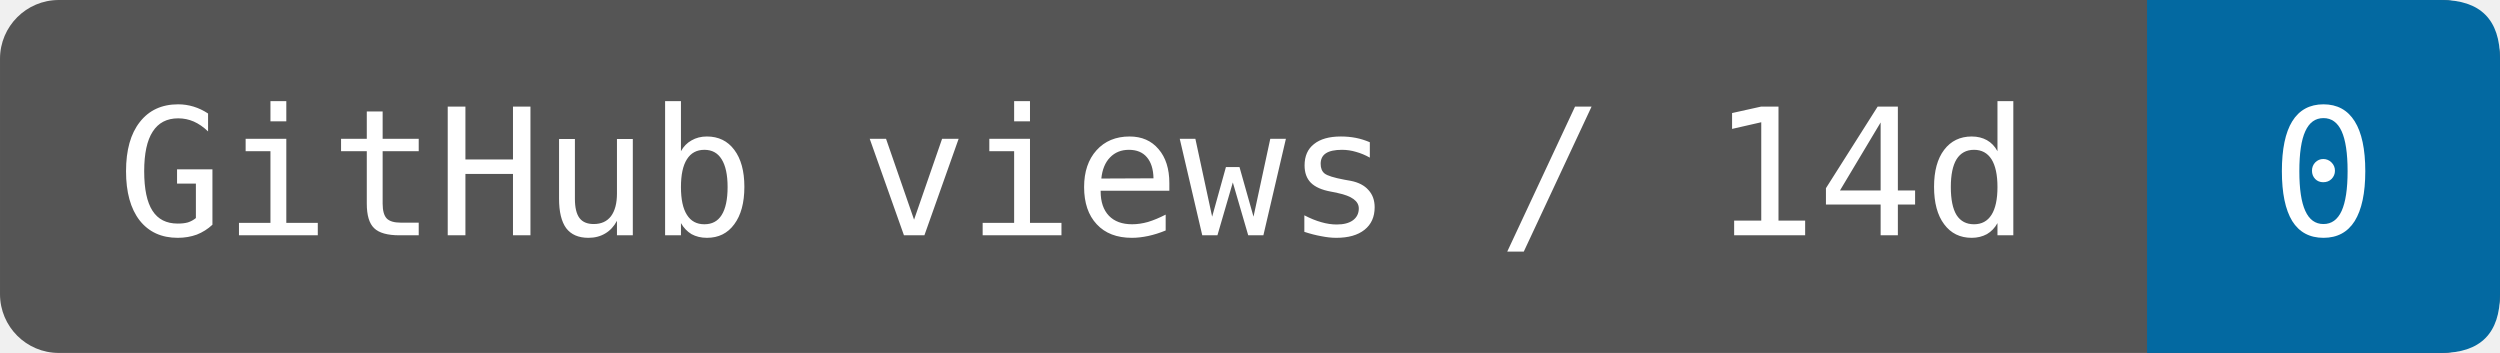
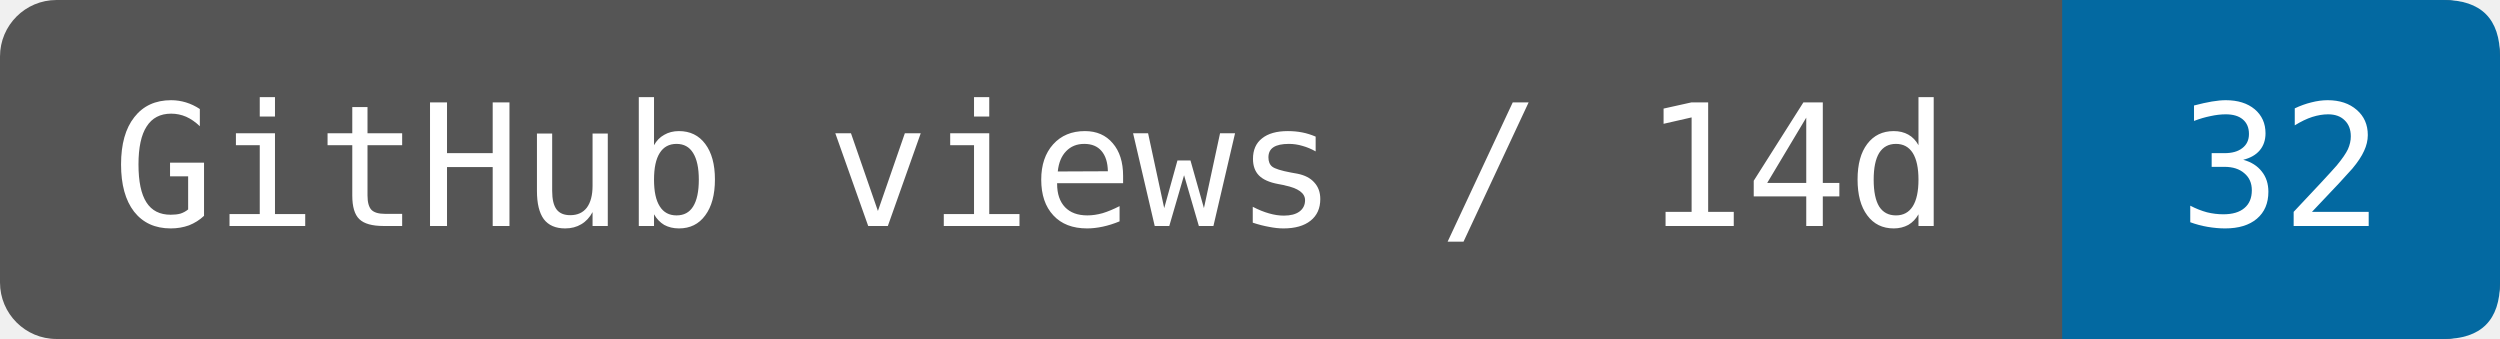
- <svg xmlns="http://www.w3.org/2000/svg" width="141.667" height="20" viewBox="0 0 170 24" role="img" aria-label="GitHub views / 14d: 0">
-   <rect width="170" height="24" rx="4" fill="#555" />
-   <path d="M146 0H166Q170 0 170 4V20Q170 24 166 24H146Z" fill="#0369a1" />
+ <svg xmlns="http://www.w3.org/2000/svg" width="147.5" height="20" viewBox="0 0 177 24" role="img" aria-label="GitHub views / 14d: 32">
+   <rect width="177" height="24" rx="4" fill="#555" />
+   <path d="M146 0H173Q177 0 177 4V20Q177 24 173 24H146Z" fill="#0369a1" />
  <g fill="#fff" font-family="DejaVu Sans Mono,monospace" font-size="12" text-anchor="middle">
    <text x="73" y="16">GitHub views / 14d</text>
-     <text x="158" y="16">0</text>
+     <text x="161.5" y="16">32</text>
  </g>
</svg>
